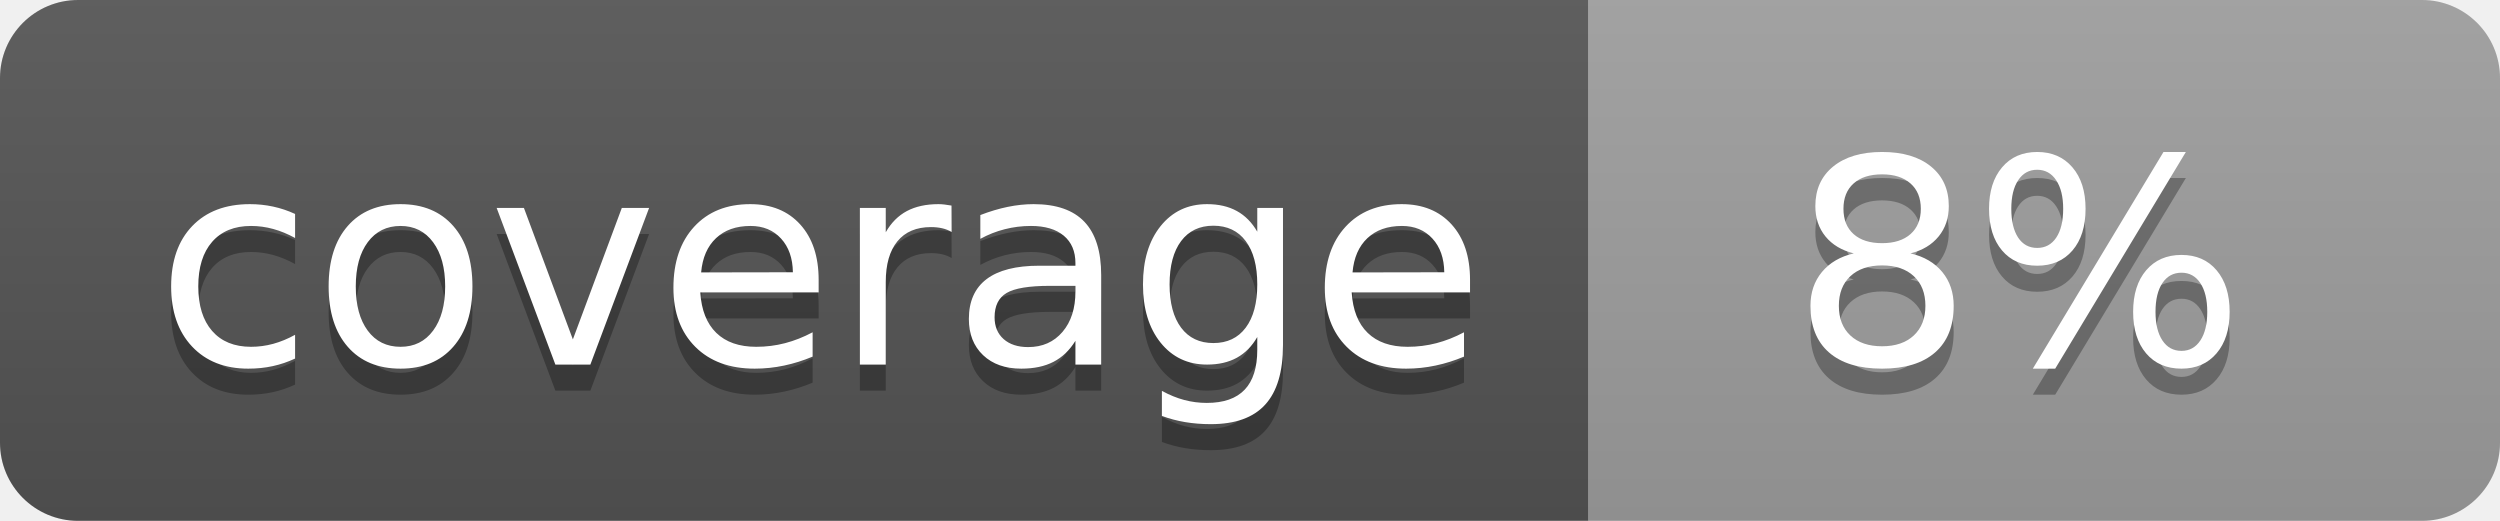
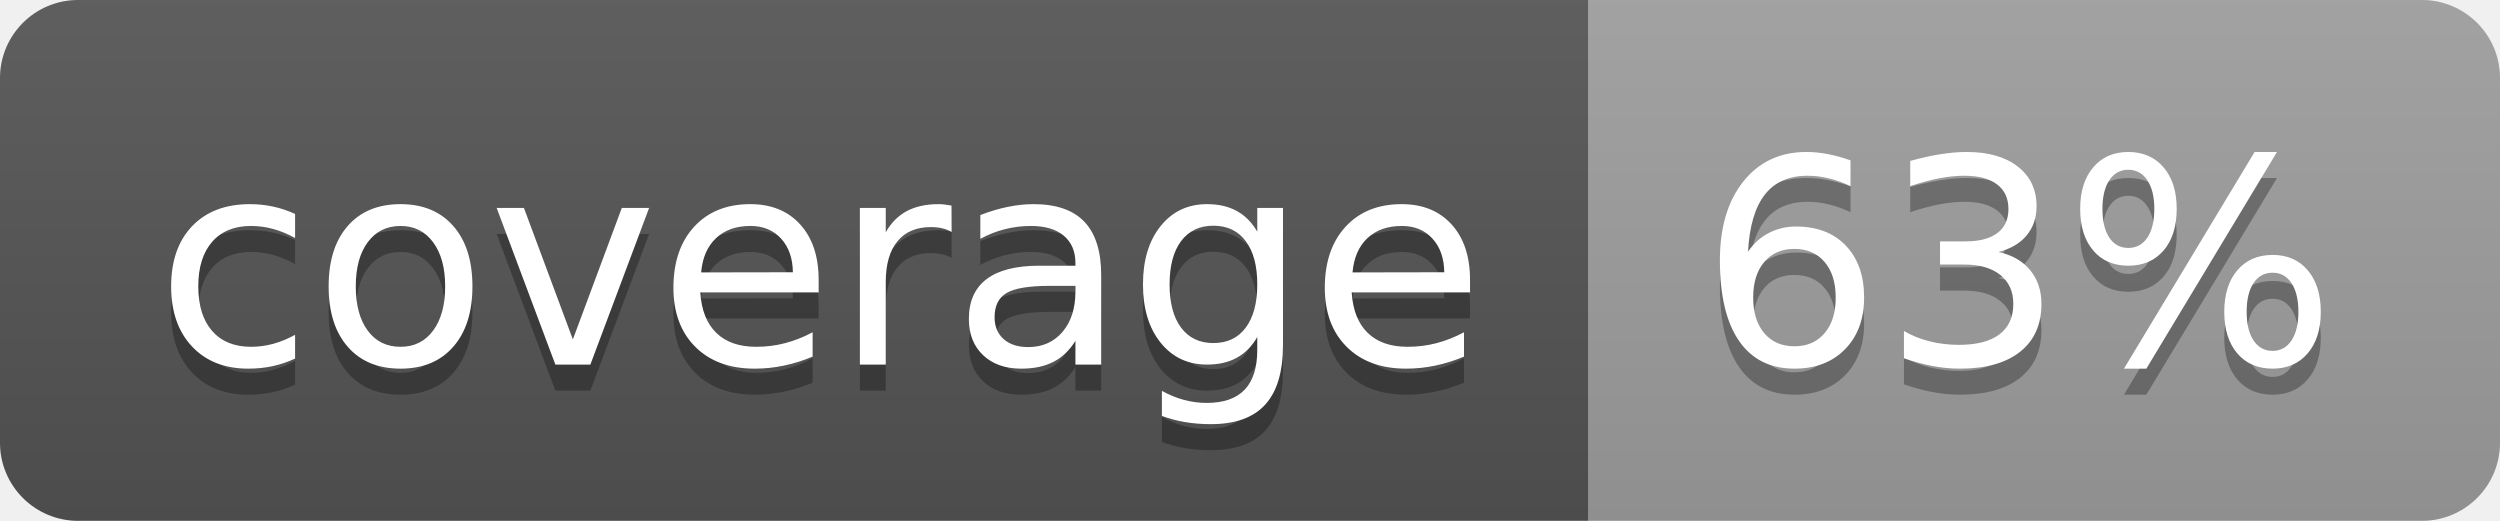
<svg xmlns="http://www.w3.org/2000/svg" width="96" height="20">
  <linearGradient id="b" x2="0" y2="100%">
    <stop offset="0" stop-color="#bbb" stop-opacity=".1" />
    <stop offset="1" stop-opacity=".1" />
  </linearGradient>
  <clipPath id="a">
    <rect width="96" height="20" rx="3" fill="#fff" />
  </clipPath>
  <g clip-path="url(#a)">
    <path fill="#555" d="M0 0h61v20H0z" />
    <path fill="#9F9F9F" d="M61 0h35v20H61z" />
    <path fill="url(#b)" d="M0 0h96v20H0z" />
  </g>
  <g fill="#fff" text-anchor="middle" font-family="DejaVu Sans,Verdana,Geneva,sans-serif" font-size="110">
    <text x="315" y="150" fill="#010101" fill-opacity=".3" transform="scale(.1)" textLength="510">coverage</text>
    <text x="315" y="140" transform="scale(.1)" textLength="510">coverage</text>
-     <text x="775" y="150" fill="#010101" fill-opacity=".3" transform="scale(.1)" textLength="250">8%</text>
-     <text x="775" y="140" transform="scale(.1)" textLength="250">8%</text>
+     <text x="775" y="150" fill="#010101" fill-opacity=".3" transform="scale(.1)" textLength="250">63%</text>
+     <text x="775" y="140" transform="scale(.1)" textLength="250">63%</text>
  </g>
</svg>
